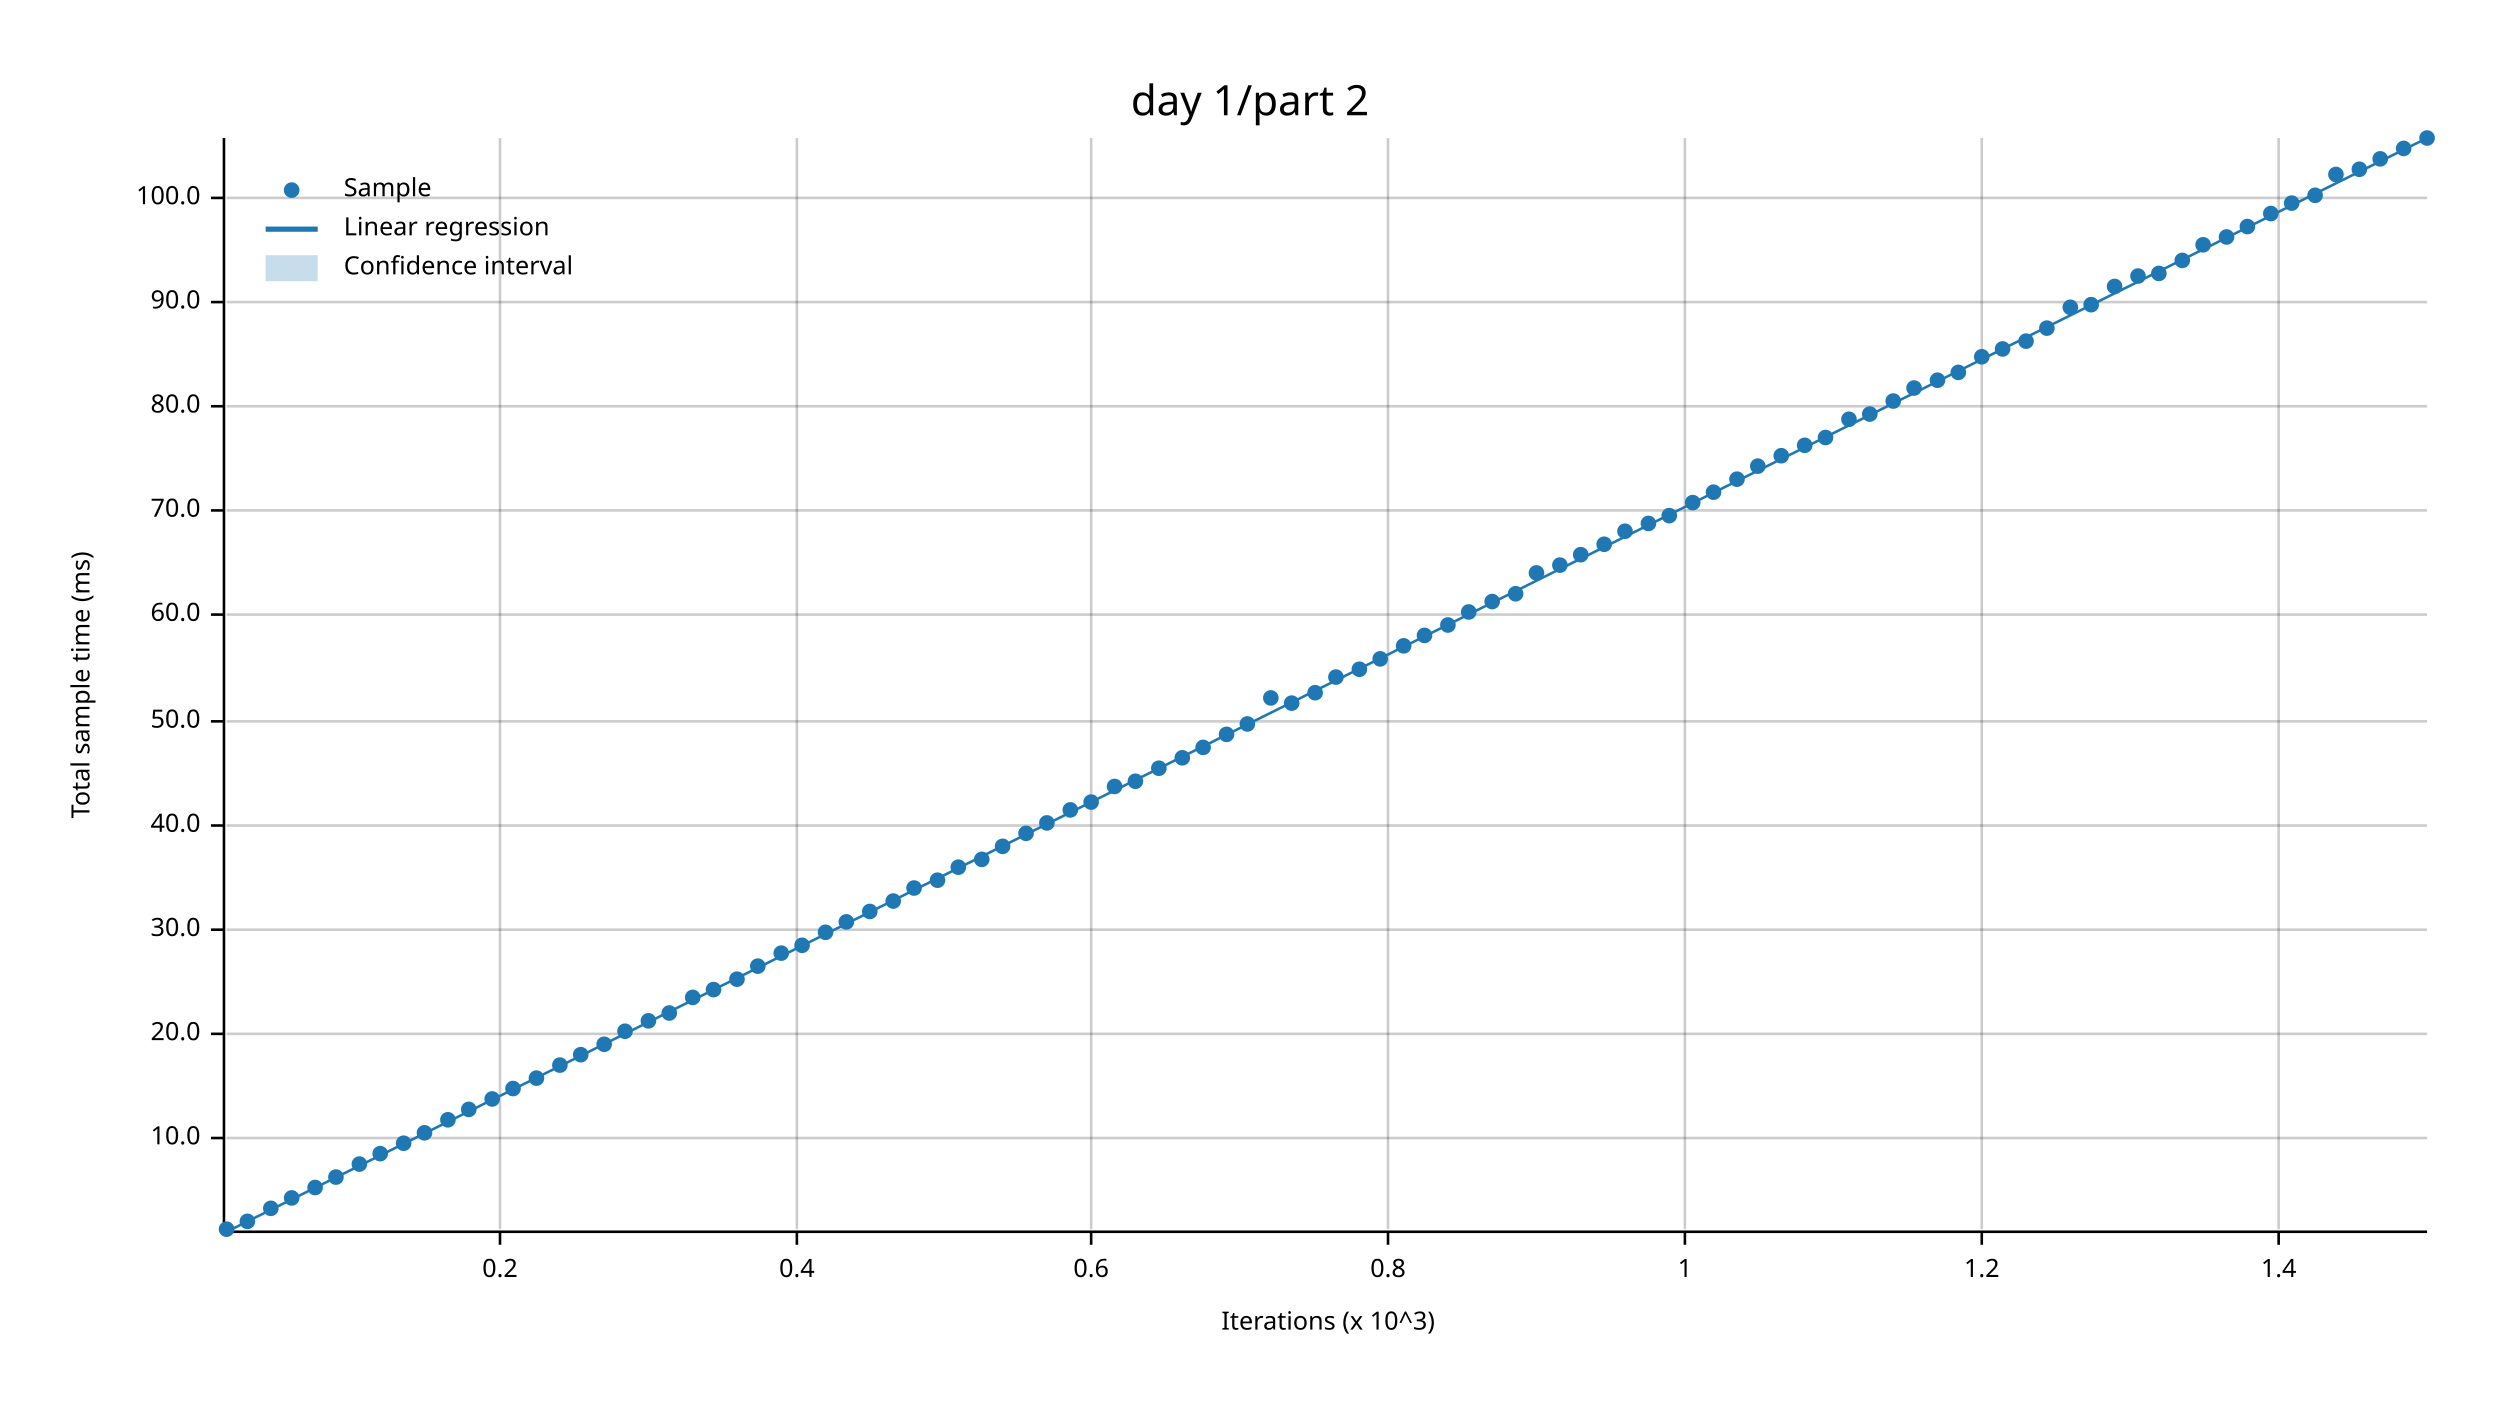
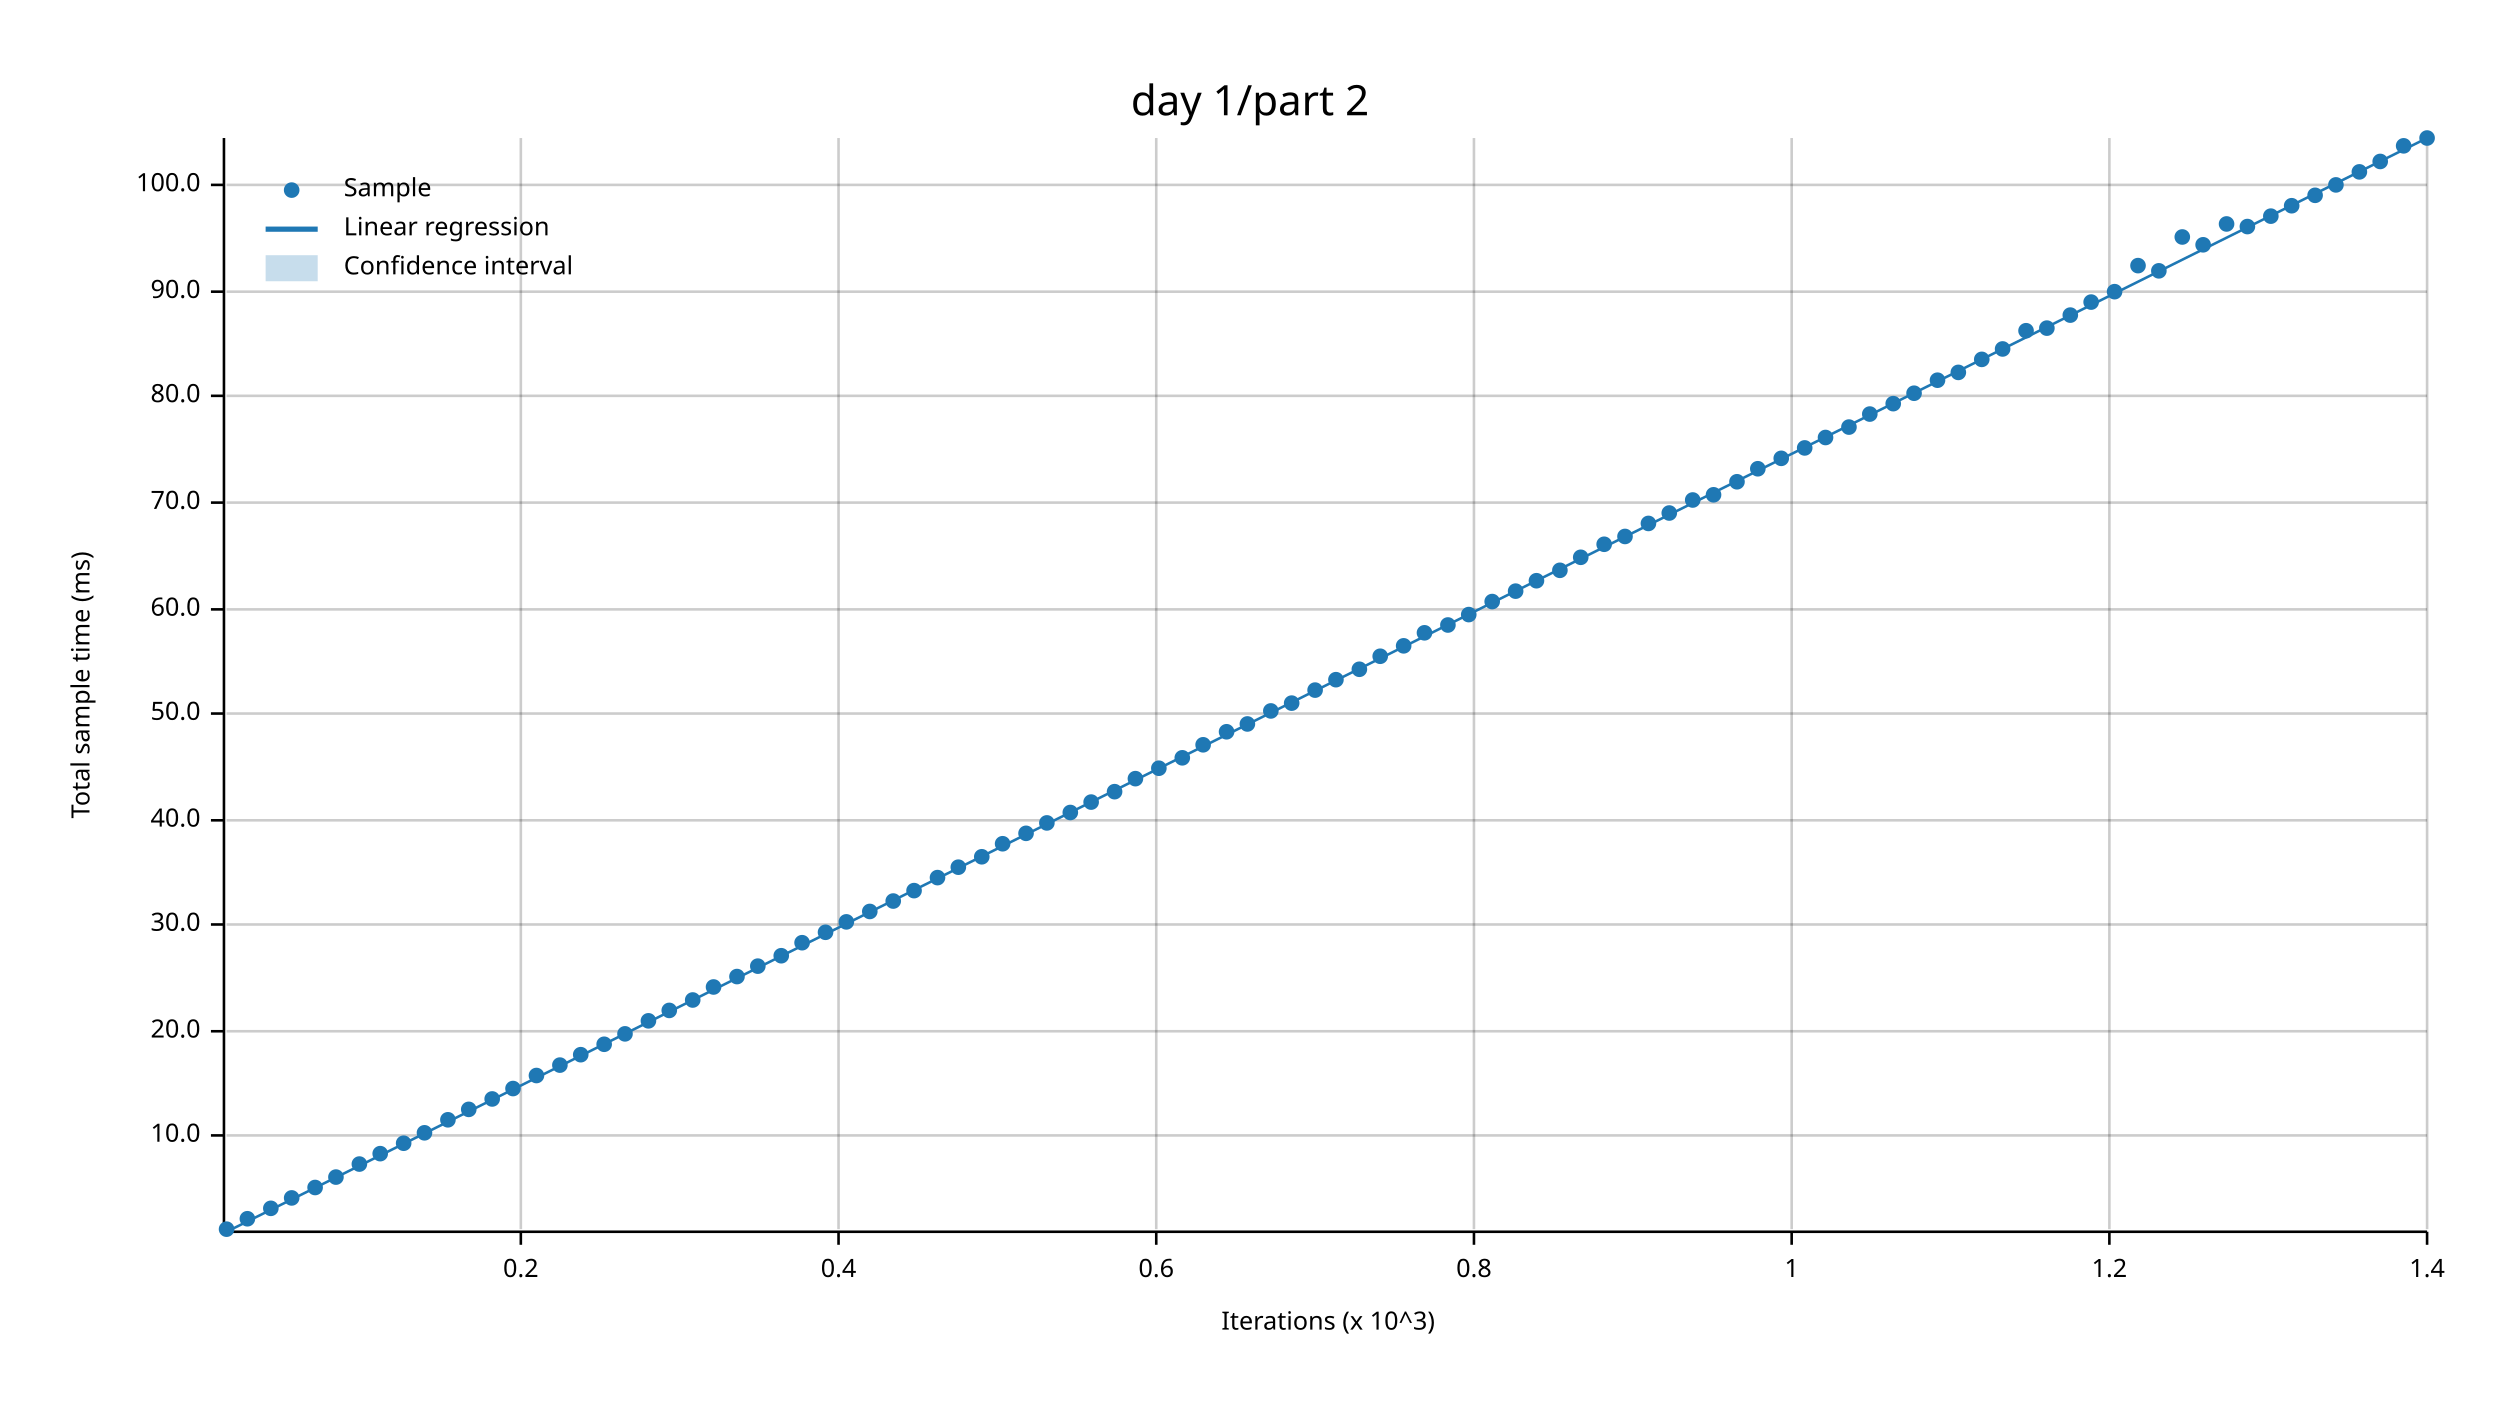
<svg xmlns="http://www.w3.org/2000/svg" width="960" height="540" viewBox="0 0 960 540">
  <text x="480" y="32" dy="0.76em" text-anchor="middle" font-family="sans-serif" font-size="16.129" opacity="1" fill="#000000">
day 1/part 2
</text>
  <text x="27" y="263" dy="0.76em" text-anchor="middle" font-family="sans-serif" font-size="9.677" opacity="1" fill="#000000" transform="rotate(270, 27, 263)">
Total sample time (ms)
</text>
  <text x="510" y="513" dy="-0.5ex" text-anchor="middle" font-family="sans-serif" font-size="9.677" opacity="1" fill="#000000">
Iterations (x 10^3)
</text>
-   <line opacity="0.2" stroke="#000000" stroke-width="1" x1="192" y1="472" x2="192" y2="53" />
-   <line opacity="0.2" stroke="#000000" stroke-width="1" x1="306" y1="472" x2="306" y2="53" />
-   <line opacity="0.2" stroke="#000000" stroke-width="1" x1="419" y1="472" x2="419" y2="53" />
-   <line opacity="0.2" stroke="#000000" stroke-width="1" x1="533" y1="472" x2="533" y2="53" />
-   <line opacity="0.2" stroke="#000000" stroke-width="1" x1="647" y1="472" x2="647" y2="53" />
-   <line opacity="0.2" stroke="#000000" stroke-width="1" x1="761" y1="472" x2="761" y2="53" />
-   <line opacity="0.2" stroke="#000000" stroke-width="1" x1="875" y1="472" x2="875" y2="53" />
-   <line opacity="0.2" stroke="#000000" stroke-width="1" x1="87" y1="437" x2="932" y2="437" />
-   <line opacity="0.2" stroke="#000000" stroke-width="1" x1="87" y1="397" x2="932" y2="397" />
-   <line opacity="0.2" stroke="#000000" stroke-width="1" x1="87" y1="357" x2="932" y2="357" />
-   <line opacity="0.2" stroke="#000000" stroke-width="1" x1="87" y1="317" x2="932" y2="317" />
-   <line opacity="0.2" stroke="#000000" stroke-width="1" x1="87" y1="277" x2="932" y2="277" />
-   <line opacity="0.2" stroke="#000000" stroke-width="1" x1="87" y1="236" x2="932" y2="236" />
-   <line opacity="0.2" stroke="#000000" stroke-width="1" x1="87" y1="196" x2="932" y2="196" />
-   <line opacity="0.2" stroke="#000000" stroke-width="1" x1="87" y1="156" x2="932" y2="156" />
-   <line opacity="0.2" stroke="#000000" stroke-width="1" x1="87" y1="116" x2="932" y2="116" />
-   <line opacity="0.2" stroke="#000000" stroke-width="1" x1="87" y1="76" x2="932" y2="76" />
+   <line opacity="0.2" stroke="#000000" stroke-width="1" x1="200" y1="472" x2="200" y2="53" />
+   <line opacity="0.2" stroke="#000000" stroke-width="1" x1="322" y1="472" x2="322" y2="53" />
+   <line opacity="0.2" stroke="#000000" stroke-width="1" x1="444" y1="472" x2="444" y2="53" />
+   <line opacity="0.2" stroke="#000000" stroke-width="1" x1="566" y1="472" x2="566" y2="53" />
+   <line opacity="0.2" stroke="#000000" stroke-width="1" x1="688" y1="472" x2="688" y2="53" />
+   <line opacity="0.2" stroke="#000000" stroke-width="1" x1="810" y1="472" x2="810" y2="53" />
+   <line opacity="0.2" stroke="#000000" stroke-width="1" x1="932" y1="472" x2="932" y2="53" />
+   <line opacity="0.2" stroke="#000000" stroke-width="1" x1="87" y1="436" x2="932" y2="436" />
+   <line opacity="0.2" stroke="#000000" stroke-width="1" x1="87" y1="396" x2="932" y2="396" />
+   <line opacity="0.2" stroke="#000000" stroke-width="1" x1="87" y1="355" x2="932" y2="355" />
+   <line opacity="0.2" stroke="#000000" stroke-width="1" x1="87" y1="315" x2="932" y2="315" />
+   <line opacity="0.2" stroke="#000000" stroke-width="1" x1="87" y1="274" x2="932" y2="274" />
+   <line opacity="0.2" stroke="#000000" stroke-width="1" x1="87" y1="234" x2="932" y2="234" />
+   <line opacity="0.2" stroke="#000000" stroke-width="1" x1="87" y1="193" x2="932" y2="193" />
+   <line opacity="0.2" stroke="#000000" stroke-width="1" x1="87" y1="152" x2="932" y2="152" />
+   <line opacity="0.2" stroke="#000000" stroke-width="1" x1="87" y1="112" x2="932" y2="112" />
+   <line opacity="0.2" stroke="#000000" stroke-width="1" x1="87" y1="71" x2="932" y2="71" />
  <polyline fill="none" opacity="1" stroke="#000000" stroke-width="1" points="86,53 86,472 " />
-   <text x="77" y="437" dy="0.5ex" text-anchor="end" font-family="sans-serif" font-size="9.677" opacity="1" fill="#000000">
+   <text x="77" y="436" dy="0.5ex" text-anchor="end" font-family="sans-serif" font-size="9.677" opacity="1" fill="#000000">
10.0
</text>
-   <polyline fill="none" opacity="1" stroke="#000000" stroke-width="1" points="81,437 86,437 " />
-   <text x="77" y="397" dy="0.5ex" text-anchor="end" font-family="sans-serif" font-size="9.677" opacity="1" fill="#000000">
+   <polyline fill="none" opacity="1" stroke="#000000" stroke-width="1" points="81,436 86,436 " />
+   <text x="77" y="396" dy="0.5ex" text-anchor="end" font-family="sans-serif" font-size="9.677" opacity="1" fill="#000000">
20.0
</text>
-   <polyline fill="none" opacity="1" stroke="#000000" stroke-width="1" points="81,397 86,397 " />
-   <text x="77" y="357" dy="0.5ex" text-anchor="end" font-family="sans-serif" font-size="9.677" opacity="1" fill="#000000">
+   <polyline fill="none" opacity="1" stroke="#000000" stroke-width="1" points="81,396 86,396 " />
+   <text x="77" y="355" dy="0.5ex" text-anchor="end" font-family="sans-serif" font-size="9.677" opacity="1" fill="#000000">
30.0
</text>
-   <polyline fill="none" opacity="1" stroke="#000000" stroke-width="1" points="81,357 86,357 " />
-   <text x="77" y="317" dy="0.5ex" text-anchor="end" font-family="sans-serif" font-size="9.677" opacity="1" fill="#000000">
+   <polyline fill="none" opacity="1" stroke="#000000" stroke-width="1" points="81,355 86,355 " />
+   <text x="77" y="315" dy="0.5ex" text-anchor="end" font-family="sans-serif" font-size="9.677" opacity="1" fill="#000000">
40.0
</text>
-   <polyline fill="none" opacity="1" stroke="#000000" stroke-width="1" points="81,317 86,317 " />
-   <text x="77" y="277" dy="0.5ex" text-anchor="end" font-family="sans-serif" font-size="9.677" opacity="1" fill="#000000">
+   <polyline fill="none" opacity="1" stroke="#000000" stroke-width="1" points="81,315 86,315 " />
+   <text x="77" y="274" dy="0.5ex" text-anchor="end" font-family="sans-serif" font-size="9.677" opacity="1" fill="#000000">
50.0
</text>
-   <polyline fill="none" opacity="1" stroke="#000000" stroke-width="1" points="81,277 86,277 " />
-   <text x="77" y="236" dy="0.5ex" text-anchor="end" font-family="sans-serif" font-size="9.677" opacity="1" fill="#000000">
+   <polyline fill="none" opacity="1" stroke="#000000" stroke-width="1" points="81,274 86,274 " />
+   <text x="77" y="234" dy="0.5ex" text-anchor="end" font-family="sans-serif" font-size="9.677" opacity="1" fill="#000000">
60.0
</text>
-   <polyline fill="none" opacity="1" stroke="#000000" stroke-width="1" points="81,236 86,236 " />
-   <text x="77" y="196" dy="0.5ex" text-anchor="end" font-family="sans-serif" font-size="9.677" opacity="1" fill="#000000">
+   <polyline fill="none" opacity="1" stroke="#000000" stroke-width="1" points="81,234 86,234 " />
+   <text x="77" y="193" dy="0.5ex" text-anchor="end" font-family="sans-serif" font-size="9.677" opacity="1" fill="#000000">
70.0
</text>
-   <polyline fill="none" opacity="1" stroke="#000000" stroke-width="1" points="81,196 86,196 " />
-   <text x="77" y="156" dy="0.5ex" text-anchor="end" font-family="sans-serif" font-size="9.677" opacity="1" fill="#000000">
+   <polyline fill="none" opacity="1" stroke="#000000" stroke-width="1" points="81,193 86,193 " />
+   <text x="77" y="152" dy="0.5ex" text-anchor="end" font-family="sans-serif" font-size="9.677" opacity="1" fill="#000000">
80.0
</text>
-   <polyline fill="none" opacity="1" stroke="#000000" stroke-width="1" points="81,156 86,156 " />
-   <text x="77" y="116" dy="0.5ex" text-anchor="end" font-family="sans-serif" font-size="9.677" opacity="1" fill="#000000">
+   <polyline fill="none" opacity="1" stroke="#000000" stroke-width="1" points="81,152 86,152 " />
+   <text x="77" y="112" dy="0.5ex" text-anchor="end" font-family="sans-serif" font-size="9.677" opacity="1" fill="#000000">
90.0
</text>
-   <polyline fill="none" opacity="1" stroke="#000000" stroke-width="1" points="81,116 86,116 " />
-   <text x="77" y="76" dy="0.5ex" text-anchor="end" font-family="sans-serif" font-size="9.677" opacity="1" fill="#000000">
+   <polyline fill="none" opacity="1" stroke="#000000" stroke-width="1" points="81,112 86,112 " />
+   <text x="77" y="71" dy="0.5ex" text-anchor="end" font-family="sans-serif" font-size="9.677" opacity="1" fill="#000000">
100.0
</text>
-   <polyline fill="none" opacity="1" stroke="#000000" stroke-width="1" points="81,76 86,76 " />
+   <polyline fill="none" opacity="1" stroke="#000000" stroke-width="1" points="81,71 86,71 " />
  <polyline fill="none" opacity="1" stroke="#000000" stroke-width="1" points="87,473 932,473 " />
-   <text x="192" y="483" dy="0.76em" text-anchor="middle" font-family="sans-serif" font-size="9.677" opacity="1" fill="#000000">
+   <text x="200" y="483" dy="0.76em" text-anchor="middle" font-family="sans-serif" font-size="9.677" opacity="1" fill="#000000">
0.2
</text>
-   <polyline fill="none" opacity="1" stroke="#000000" stroke-width="1" points="192,473 192,478 " />
-   <text x="306" y="483" dy="0.76em" text-anchor="middle" font-family="sans-serif" font-size="9.677" opacity="1" fill="#000000">
+   <polyline fill="none" opacity="1" stroke="#000000" stroke-width="1" points="200,473 200,478 " />
+   <text x="322" y="483" dy="0.76em" text-anchor="middle" font-family="sans-serif" font-size="9.677" opacity="1" fill="#000000">
0.4
</text>
-   <polyline fill="none" opacity="1" stroke="#000000" stroke-width="1" points="306,473 306,478 " />
-   <text x="419" y="483" dy="0.76em" text-anchor="middle" font-family="sans-serif" font-size="9.677" opacity="1" fill="#000000">
+   <polyline fill="none" opacity="1" stroke="#000000" stroke-width="1" points="322,473 322,478 " />
+   <text x="444" y="483" dy="0.76em" text-anchor="middle" font-family="sans-serif" font-size="9.677" opacity="1" fill="#000000">
0.6
</text>
-   <polyline fill="none" opacity="1" stroke="#000000" stroke-width="1" points="419,473 419,478 " />
-   <text x="533" y="483" dy="0.76em" text-anchor="middle" font-family="sans-serif" font-size="9.677" opacity="1" fill="#000000">
+   <polyline fill="none" opacity="1" stroke="#000000" stroke-width="1" points="444,473 444,478 " />
+   <text x="566" y="483" dy="0.76em" text-anchor="middle" font-family="sans-serif" font-size="9.677" opacity="1" fill="#000000">
0.8
</text>
-   <polyline fill="none" opacity="1" stroke="#000000" stroke-width="1" points="533,473 533,478 " />
-   <text x="647" y="483" dy="0.76em" text-anchor="middle" font-family="sans-serif" font-size="9.677" opacity="1" fill="#000000">
+   <polyline fill="none" opacity="1" stroke="#000000" stroke-width="1" points="566,473 566,478 " />
+   <text x="688" y="483" dy="0.76em" text-anchor="middle" font-family="sans-serif" font-size="9.677" opacity="1" fill="#000000">
1
</text>
-   <polyline fill="none" opacity="1" stroke="#000000" stroke-width="1" points="647,473 647,478 " />
-   <text x="761" y="483" dy="0.76em" text-anchor="middle" font-family="sans-serif" font-size="9.677" opacity="1" fill="#000000">
+   <polyline fill="none" opacity="1" stroke="#000000" stroke-width="1" points="688,473 688,478 " />
+   <text x="810" y="483" dy="0.76em" text-anchor="middle" font-family="sans-serif" font-size="9.677" opacity="1" fill="#000000">
1.2
</text>
-   <polyline fill="none" opacity="1" stroke="#000000" stroke-width="1" points="761,473 761,478 " />
-   <text x="875" y="483" dy="0.76em" text-anchor="middle" font-family="sans-serif" font-size="9.677" opacity="1" fill="#000000">
+   <polyline fill="none" opacity="1" stroke="#000000" stroke-width="1" points="810,473 810,478 " />
+   <text x="932" y="483" dy="0.76em" text-anchor="middle" font-family="sans-serif" font-size="9.677" opacity="1" fill="#000000">
1.4
</text>
-   <polyline fill="none" opacity="1" stroke="#000000" stroke-width="1" points="875,473 875,478 " />
+   <polyline fill="none" opacity="1" stroke="#000000" stroke-width="1" points="932,473 932,478 " />
  <circle cx="87" cy="472" r="3" opacity="1" fill="#1F78B4" stroke="none" stroke-width="1" />
-   <circle cx="95" cy="469" r="3" opacity="1" fill="#1F78B4" stroke="none" stroke-width="1" />
+   <circle cx="95" cy="468" r="3" opacity="1" fill="#1F78B4" stroke="none" stroke-width="1" />
  <circle cx="104" cy="464" r="3" opacity="1" fill="#1F78B4" stroke="none" stroke-width="1" />
  <circle cx="112" cy="460" r="3" opacity="1" fill="#1F78B4" stroke="none" stroke-width="1" />
  <circle cx="121" cy="456" r="3" opacity="1" fill="#1F78B4" stroke="none" stroke-width="1" />
  <circle cx="129" cy="452" r="3" opacity="1" fill="#1F78B4" stroke="none" stroke-width="1" />
  <circle cx="138" cy="447" r="3" opacity="1" fill="#1F78B4" stroke="none" stroke-width="1" />
  <circle cx="146" cy="443" r="3" opacity="1" fill="#1F78B4" stroke="none" stroke-width="1" />
  <circle cx="155" cy="439" r="3" opacity="1" fill="#1F78B4" stroke="none" stroke-width="1" />
  <circle cx="163" cy="435" r="3" opacity="1" fill="#1F78B4" stroke="none" stroke-width="1" />
  <circle cx="172" cy="430" r="3" opacity="1" fill="#1F78B4" stroke="none" stroke-width="1" />
  <circle cx="180" cy="426" r="3" opacity="1" fill="#1F78B4" stroke="none" stroke-width="1" />
  <circle cx="189" cy="422" r="3" opacity="1" fill="#1F78B4" stroke="none" stroke-width="1" />
  <circle cx="197" cy="418" r="3" opacity="1" fill="#1F78B4" stroke="none" stroke-width="1" />
-   <circle cx="206" cy="414" r="3" opacity="1" fill="#1F78B4" stroke="none" stroke-width="1" />
+   <circle cx="206" cy="413" r="3" opacity="1" fill="#1F78B4" stroke="none" stroke-width="1" />
  <circle cx="215" cy="409" r="3" opacity="1" fill="#1F78B4" stroke="none" stroke-width="1" />
  <circle cx="223" cy="405" r="3" opacity="1" fill="#1F78B4" stroke="none" stroke-width="1" />
  <circle cx="232" cy="401" r="3" opacity="1" fill="#1F78B4" stroke="none" stroke-width="1" />
-   <circle cx="240" cy="396" r="3" opacity="1" fill="#1F78B4" stroke="none" stroke-width="1" />
+   <circle cx="240" cy="397" r="3" opacity="1" fill="#1F78B4" stroke="none" stroke-width="1" />
  <circle cx="249" cy="392" r="3" opacity="1" fill="#1F78B4" stroke="none" stroke-width="1" />
-   <circle cx="257" cy="389" r="3" opacity="1" fill="#1F78B4" stroke="none" stroke-width="1" />
-   <circle cx="266" cy="383" r="3" opacity="1" fill="#1F78B4" stroke="none" stroke-width="1" />
-   <circle cx="274" cy="380" r="3" opacity="1" fill="#1F78B4" stroke="none" stroke-width="1" />
-   <circle cx="283" cy="376" r="3" opacity="1" fill="#1F78B4" stroke="none" stroke-width="1" />
+   <circle cx="257" cy="388" r="3" opacity="1" fill="#1F78B4" stroke="none" stroke-width="1" />
+   <circle cx="266" cy="384" r="3" opacity="1" fill="#1F78B4" stroke="none" stroke-width="1" />
+   <circle cx="274" cy="379" r="3" opacity="1" fill="#1F78B4" stroke="none" stroke-width="1" />
+   <circle cx="283" cy="375" r="3" opacity="1" fill="#1F78B4" stroke="none" stroke-width="1" />
  <circle cx="291" cy="371" r="3" opacity="1" fill="#1F78B4" stroke="none" stroke-width="1" />
-   <circle cx="300" cy="366" r="3" opacity="1" fill="#1F78B4" stroke="none" stroke-width="1" />
-   <circle cx="308" cy="363" r="3" opacity="1" fill="#1F78B4" stroke="none" stroke-width="1" />
+   <circle cx="300" cy="367" r="3" opacity="1" fill="#1F78B4" stroke="none" stroke-width="1" />
+   <circle cx="308" cy="362" r="3" opacity="1" fill="#1F78B4" stroke="none" stroke-width="1" />
  <circle cx="317" cy="358" r="3" opacity="1" fill="#1F78B4" stroke="none" stroke-width="1" />
  <circle cx="325" cy="354" r="3" opacity="1" fill="#1F78B4" stroke="none" stroke-width="1" />
  <circle cx="334" cy="350" r="3" opacity="1" fill="#1F78B4" stroke="none" stroke-width="1" />
  <circle cx="343" cy="346" r="3" opacity="1" fill="#1F78B4" stroke="none" stroke-width="1" />
-   <circle cx="351" cy="341" r="3" opacity="1" fill="#1F78B4" stroke="none" stroke-width="1" />
-   <circle cx="360" cy="338" r="3" opacity="1" fill="#1F78B4" stroke="none" stroke-width="1" />
+   <circle cx="351" cy="342" r="3" opacity="1" fill="#1F78B4" stroke="none" stroke-width="1" />
+   <circle cx="360" cy="337" r="3" opacity="1" fill="#1F78B4" stroke="none" stroke-width="1" />
  <circle cx="368" cy="333" r="3" opacity="1" fill="#1F78B4" stroke="none" stroke-width="1" />
-   <circle cx="377" cy="330" r="3" opacity="1" fill="#1F78B4" stroke="none" stroke-width="1" />
-   <circle cx="385" cy="325" r="3" opacity="1" fill="#1F78B4" stroke="none" stroke-width="1" />
+   <circle cx="377" cy="329" r="3" opacity="1" fill="#1F78B4" stroke="none" stroke-width="1" />
+   <circle cx="385" cy="324" r="3" opacity="1" fill="#1F78B4" stroke="none" stroke-width="1" />
  <circle cx="394" cy="320" r="3" opacity="1" fill="#1F78B4" stroke="none" stroke-width="1" />
  <circle cx="402" cy="316" r="3" opacity="1" fill="#1F78B4" stroke="none" stroke-width="1" />
-   <circle cx="411" cy="311" r="3" opacity="1" fill="#1F78B4" stroke="none" stroke-width="1" />
+   <circle cx="411" cy="312" r="3" opacity="1" fill="#1F78B4" stroke="none" stroke-width="1" />
  <circle cx="419" cy="308" r="3" opacity="1" fill="#1F78B4" stroke="none" stroke-width="1" />
-   <circle cx="428" cy="302" r="3" opacity="1" fill="#1F78B4" stroke="none" stroke-width="1" />
-   <circle cx="436" cy="300" r="3" opacity="1" fill="#1F78B4" stroke="none" stroke-width="1" />
+   <circle cx="428" cy="304" r="3" opacity="1" fill="#1F78B4" stroke="none" stroke-width="1" />
+   <circle cx="436" cy="299" r="3" opacity="1" fill="#1F78B4" stroke="none" stroke-width="1" />
  <circle cx="445" cy="295" r="3" opacity="1" fill="#1F78B4" stroke="none" stroke-width="1" />
  <circle cx="454" cy="291" r="3" opacity="1" fill="#1F78B4" stroke="none" stroke-width="1" />
-   <circle cx="462" cy="287" r="3" opacity="1" fill="#1F78B4" stroke="none" stroke-width="1" />
-   <circle cx="471" cy="282" r="3" opacity="1" fill="#1F78B4" stroke="none" stroke-width="1" />
+   <circle cx="462" cy="286" r="3" opacity="1" fill="#1F78B4" stroke="none" stroke-width="1" />
+   <circle cx="471" cy="281" r="3" opacity="1" fill="#1F78B4" stroke="none" stroke-width="1" />
  <circle cx="479" cy="278" r="3" opacity="1" fill="#1F78B4" stroke="none" stroke-width="1" />
-   <circle cx="488" cy="268" r="3" opacity="1" fill="#1F78B4" stroke="none" stroke-width="1" />
+   <circle cx="488" cy="273" r="3" opacity="1" fill="#1F78B4" stroke="none" stroke-width="1" />
  <circle cx="496" cy="270" r="3" opacity="1" fill="#1F78B4" stroke="none" stroke-width="1" />
-   <circle cx="505" cy="266" r="3" opacity="1" fill="#1F78B4" stroke="none" stroke-width="1" />
-   <circle cx="513" cy="260" r="3" opacity="1" fill="#1F78B4" stroke="none" stroke-width="1" />
+   <circle cx="505" cy="265" r="3" opacity="1" fill="#1F78B4" stroke="none" stroke-width="1" />
+   <circle cx="513" cy="261" r="3" opacity="1" fill="#1F78B4" stroke="none" stroke-width="1" />
  <circle cx="522" cy="257" r="3" opacity="1" fill="#1F78B4" stroke="none" stroke-width="1" />
-   <circle cx="530" cy="253" r="3" opacity="1" fill="#1F78B4" stroke="none" stroke-width="1" />
+   <circle cx="530" cy="252" r="3" opacity="1" fill="#1F78B4" stroke="none" stroke-width="1" />
  <circle cx="539" cy="248" r="3" opacity="1" fill="#1F78B4" stroke="none" stroke-width="1" />
-   <circle cx="547" cy="244" r="3" opacity="1" fill="#1F78B4" stroke="none" stroke-width="1" />
+   <circle cx="547" cy="243" r="3" opacity="1" fill="#1F78B4" stroke="none" stroke-width="1" />
  <circle cx="556" cy="240" r="3" opacity="1" fill="#1F78B4" stroke="none" stroke-width="1" />
-   <circle cx="564" cy="235" r="3" opacity="1" fill="#1F78B4" stroke="none" stroke-width="1" />
+   <circle cx="564" cy="236" r="3" opacity="1" fill="#1F78B4" stroke="none" stroke-width="1" />
  <circle cx="573" cy="231" r="3" opacity="1" fill="#1F78B4" stroke="none" stroke-width="1" />
-   <circle cx="582" cy="228" r="3" opacity="1" fill="#1F78B4" stroke="none" stroke-width="1" />
-   <circle cx="590" cy="220" r="3" opacity="1" fill="#1F78B4" stroke="none" stroke-width="1" />
-   <circle cx="599" cy="217" r="3" opacity="1" fill="#1F78B4" stroke="none" stroke-width="1" />
-   <circle cx="607" cy="213" r="3" opacity="1" fill="#1F78B4" stroke="none" stroke-width="1" />
+   <circle cx="582" cy="227" r="3" opacity="1" fill="#1F78B4" stroke="none" stroke-width="1" />
+   <circle cx="590" cy="223" r="3" opacity="1" fill="#1F78B4" stroke="none" stroke-width="1" />
+   <circle cx="599" cy="219" r="3" opacity="1" fill="#1F78B4" stroke="none" stroke-width="1" />
+   <circle cx="607" cy="214" r="3" opacity="1" fill="#1F78B4" stroke="none" stroke-width="1" />
  <circle cx="616" cy="209" r="3" opacity="1" fill="#1F78B4" stroke="none" stroke-width="1" />
-   <circle cx="624" cy="204" r="3" opacity="1" fill="#1F78B4" stroke="none" stroke-width="1" />
+   <circle cx="624" cy="206" r="3" opacity="1" fill="#1F78B4" stroke="none" stroke-width="1" />
  <circle cx="633" cy="201" r="3" opacity="1" fill="#1F78B4" stroke="none" stroke-width="1" />
-   <circle cx="641" cy="198" r="3" opacity="1" fill="#1F78B4" stroke="none" stroke-width="1" />
-   <circle cx="650" cy="193" r="3" opacity="1" fill="#1F78B4" stroke="none" stroke-width="1" />
-   <circle cx="658" cy="189" r="3" opacity="1" fill="#1F78B4" stroke="none" stroke-width="1" />
-   <circle cx="667" cy="184" r="3" opacity="1" fill="#1F78B4" stroke="none" stroke-width="1" />
-   <circle cx="675" cy="179" r="3" opacity="1" fill="#1F78B4" stroke="none" stroke-width="1" />
-   <circle cx="684" cy="175" r="3" opacity="1" fill="#1F78B4" stroke="none" stroke-width="1" />
-   <circle cx="693" cy="171" r="3" opacity="1" fill="#1F78B4" stroke="none" stroke-width="1" />
+   <circle cx="641" cy="197" r="3" opacity="1" fill="#1F78B4" stroke="none" stroke-width="1" />
+   <circle cx="650" cy="192" r="3" opacity="1" fill="#1F78B4" stroke="none" stroke-width="1" />
+   <circle cx="658" cy="190" r="3" opacity="1" fill="#1F78B4" stroke="none" stroke-width="1" />
+   <circle cx="667" cy="185" r="3" opacity="1" fill="#1F78B4" stroke="none" stroke-width="1" />
+   <circle cx="675" cy="180" r="3" opacity="1" fill="#1F78B4" stroke="none" stroke-width="1" />
+   <circle cx="684" cy="176" r="3" opacity="1" fill="#1F78B4" stroke="none" stroke-width="1" />
+   <circle cx="693" cy="172" r="3" opacity="1" fill="#1F78B4" stroke="none" stroke-width="1" />
  <circle cx="701" cy="168" r="3" opacity="1" fill="#1F78B4" stroke="none" stroke-width="1" />
-   <circle cx="710" cy="161" r="3" opacity="1" fill="#1F78B4" stroke="none" stroke-width="1" />
+   <circle cx="710" cy="164" r="3" opacity="1" fill="#1F78B4" stroke="none" stroke-width="1" />
  <circle cx="718" cy="159" r="3" opacity="1" fill="#1F78B4" stroke="none" stroke-width="1" />
-   <circle cx="727" cy="154" r="3" opacity="1" fill="#1F78B4" stroke="none" stroke-width="1" />
-   <circle cx="735" cy="149" r="3" opacity="1" fill="#1F78B4" stroke="none" stroke-width="1" />
+   <circle cx="727" cy="155" r="3" opacity="1" fill="#1F78B4" stroke="none" stroke-width="1" />
+   <circle cx="735" cy="151" r="3" opacity="1" fill="#1F78B4" stroke="none" stroke-width="1" />
  <circle cx="744" cy="146" r="3" opacity="1" fill="#1F78B4" stroke="none" stroke-width="1" />
  <circle cx="752" cy="143" r="3" opacity="1" fill="#1F78B4" stroke="none" stroke-width="1" />
-   <circle cx="761" cy="137" r="3" opacity="1" fill="#1F78B4" stroke="none" stroke-width="1" />
+   <circle cx="761" cy="138" r="3" opacity="1" fill="#1F78B4" stroke="none" stroke-width="1" />
  <circle cx="769" cy="134" r="3" opacity="1" fill="#1F78B4" stroke="none" stroke-width="1" />
-   <circle cx="778" cy="131" r="3" opacity="1" fill="#1F78B4" stroke="none" stroke-width="1" />
+   <circle cx="778" cy="127" r="3" opacity="1" fill="#1F78B4" stroke="none" stroke-width="1" />
  <circle cx="786" cy="126" r="3" opacity="1" fill="#1F78B4" stroke="none" stroke-width="1" />
-   <circle cx="795" cy="118" r="3" opacity="1" fill="#1F78B4" stroke="none" stroke-width="1" />
-   <circle cx="803" cy="117" r="3" opacity="1" fill="#1F78B4" stroke="none" stroke-width="1" />
-   <circle cx="812" cy="110" r="3" opacity="1" fill="#1F78B4" stroke="none" stroke-width="1" />
-   <circle cx="821" cy="106" r="3" opacity="1" fill="#1F78B4" stroke="none" stroke-width="1" />
-   <circle cx="829" cy="105" r="3" opacity="1" fill="#1F78B4" stroke="none" stroke-width="1" />
-   <circle cx="838" cy="100" r="3" opacity="1" fill="#1F78B4" stroke="none" stroke-width="1" />
+   <circle cx="795" cy="121" r="3" opacity="1" fill="#1F78B4" stroke="none" stroke-width="1" />
+   <circle cx="803" cy="116" r="3" opacity="1" fill="#1F78B4" stroke="none" stroke-width="1" />
+   <circle cx="812" cy="112" r="3" opacity="1" fill="#1F78B4" stroke="none" stroke-width="1" />
+   <circle cx="821" cy="102" r="3" opacity="1" fill="#1F78B4" stroke="none" stroke-width="1" />
+   <circle cx="829" cy="104" r="3" opacity="1" fill="#1F78B4" stroke="none" stroke-width="1" />
+   <circle cx="838" cy="91" r="3" opacity="1" fill="#1F78B4" stroke="none" stroke-width="1" />
  <circle cx="846" cy="94" r="3" opacity="1" fill="#1F78B4" stroke="none" stroke-width="1" />
-   <circle cx="855" cy="91" r="3" opacity="1" fill="#1F78B4" stroke="none" stroke-width="1" />
+   <circle cx="855" cy="86" r="3" opacity="1" fill="#1F78B4" stroke="none" stroke-width="1" />
  <circle cx="863" cy="87" r="3" opacity="1" fill="#1F78B4" stroke="none" stroke-width="1" />
-   <circle cx="872" cy="82" r="3" opacity="1" fill="#1F78B4" stroke="none" stroke-width="1" />
-   <circle cx="880" cy="78" r="3" opacity="1" fill="#1F78B4" stroke="none" stroke-width="1" />
+   <circle cx="872" cy="83" r="3" opacity="1" fill="#1F78B4" stroke="none" stroke-width="1" />
+   <circle cx="880" cy="79" r="3" opacity="1" fill="#1F78B4" stroke="none" stroke-width="1" />
  <circle cx="889" cy="75" r="3" opacity="1" fill="#1F78B4" stroke="none" stroke-width="1" />
-   <circle cx="897" cy="67" r="3" opacity="1" fill="#1F78B4" stroke="none" stroke-width="1" />
-   <circle cx="906" cy="65" r="3" opacity="1" fill="#1F78B4" stroke="none" stroke-width="1" />
-   <circle cx="914" cy="61" r="3" opacity="1" fill="#1F78B4" stroke="none" stroke-width="1" />
-   <circle cx="923" cy="57" r="3" opacity="1" fill="#1F78B4" stroke="none" stroke-width="1" />
+   <circle cx="897" cy="71" r="3" opacity="1" fill="#1F78B4" stroke="none" stroke-width="1" />
+   <circle cx="906" cy="66" r="3" opacity="1" fill="#1F78B4" stroke="none" stroke-width="1" />
+   <circle cx="914" cy="62" r="3" opacity="1" fill="#1F78B4" stroke="none" stroke-width="1" />
+   <circle cx="923" cy="56" r="3" opacity="1" fill="#1F78B4" stroke="none" stroke-width="1" />
  <circle cx="932" cy="53" r="3" opacity="1" fill="#1F78B4" stroke="none" stroke-width="1" />
  <polyline fill="none" opacity="1" stroke="#1F78B4" stroke-width="1" points="87,473 932,53 " />
  <polygon opacity="0.25" fill="#1F78B4" points="87,473 932,53 932,53 " />
  <text x="132" y="68" dy="0.76em" text-anchor="start" font-family="sans-serif" font-size="9.677" opacity="1" fill="#000000">
Sample
</text>
  <text x="132" y="83" dy="0.76em" text-anchor="start" font-family="sans-serif" font-size="9.677" opacity="1" fill="#000000">
Linear regression
</text>
  <text x="132" y="98" dy="0.76em" text-anchor="start" font-family="sans-serif" font-size="9.677" opacity="1" fill="#000000">
Confidence interval
</text>
  <circle cx="112" cy="73" r="3" opacity="1" fill="#1F78B4" stroke="none" stroke-width="1" />
  <polyline fill="none" opacity="1" stroke="#1F78B4" stroke-width="2" points="102,88 122,88 " />
  <rect x="102" y="98" width="20" height="10" opacity="0.25" fill="#1F78B4" stroke="none" />
</svg>
